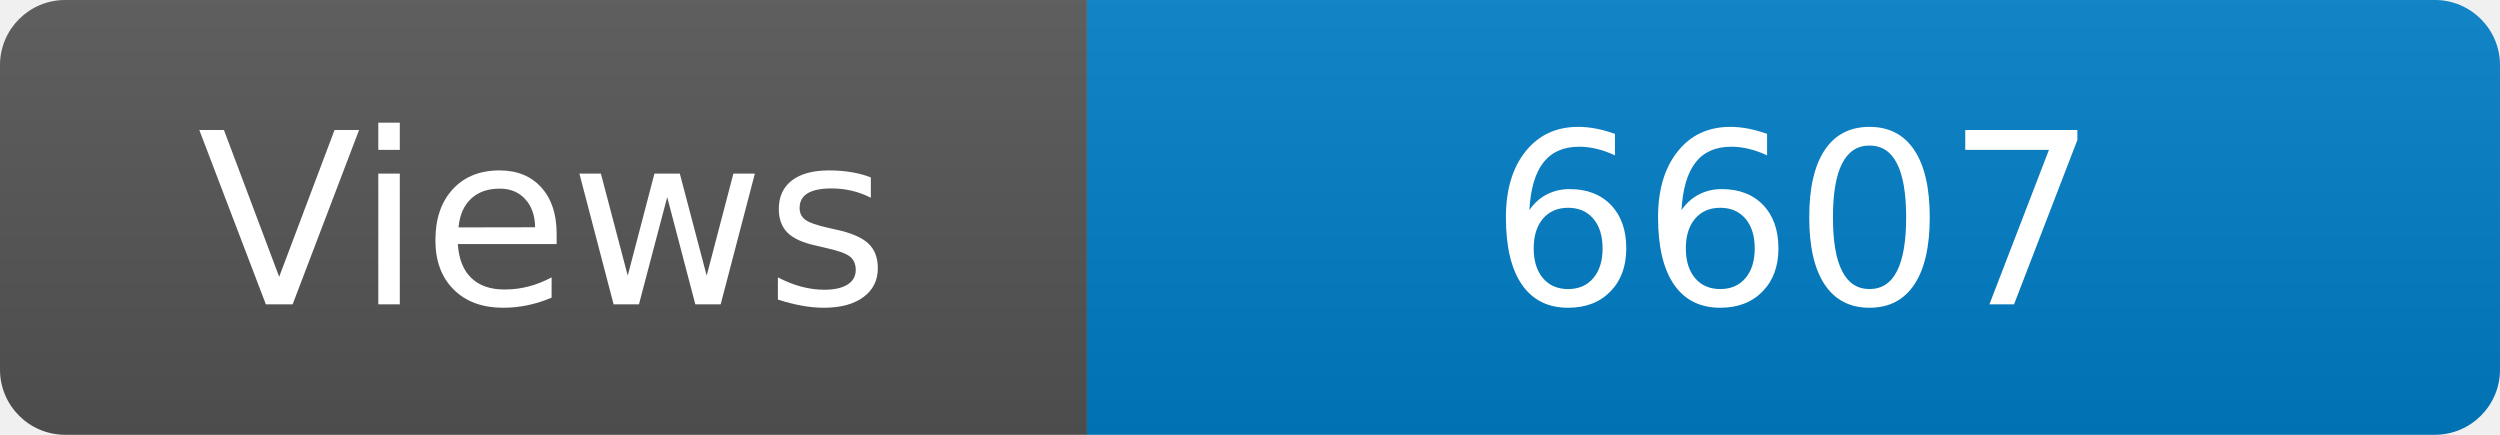
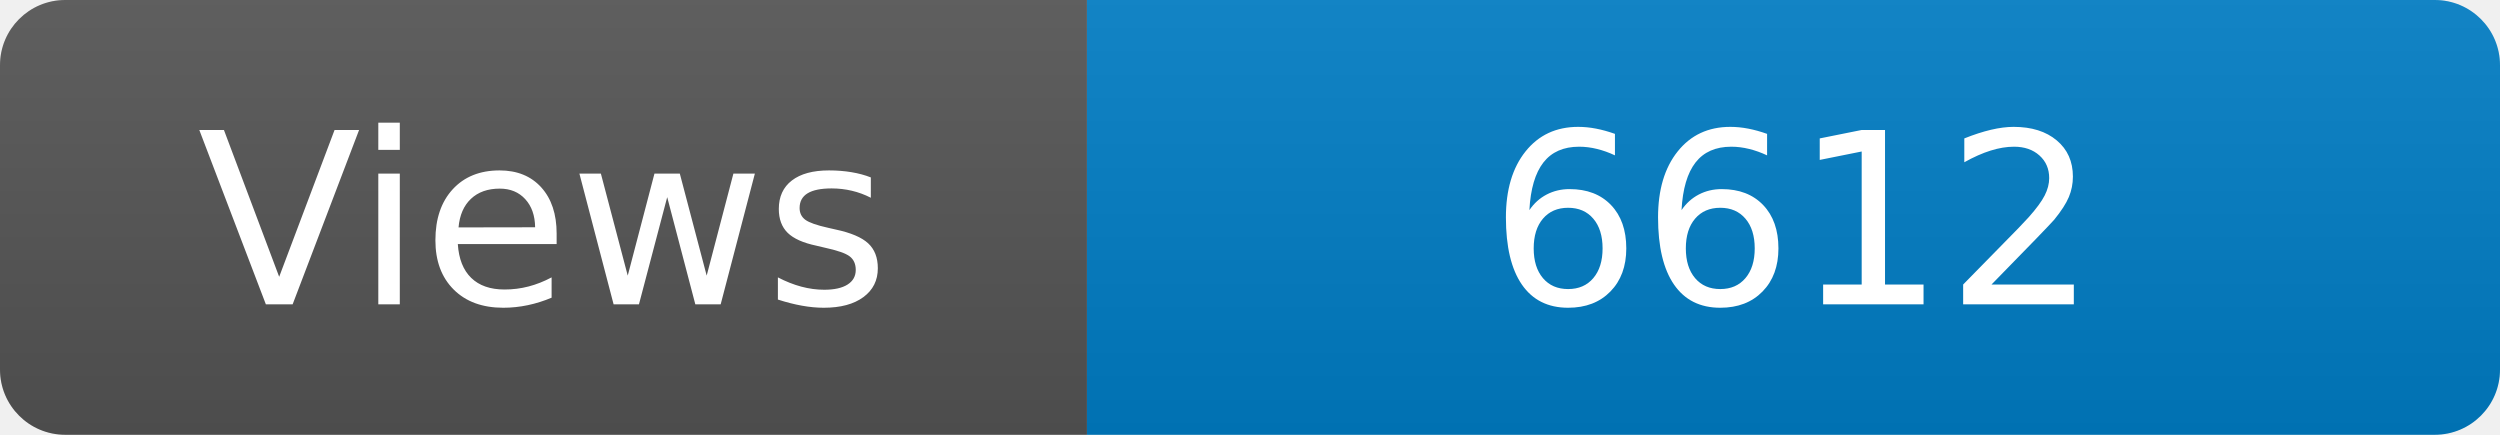
<svg xmlns="http://www.w3.org/2000/svg" width="115" height="20" role="img" aria-label="Maintained?: yes">
  <linearGradient id="s" x2="0" y2="100%">
    <stop offset="0" stop-color="#bbb" stop-opacity=".1" />
    <stop offset="1" stop-opacity=".1" />
  </linearGradient>
  <clipPath id="r">
    <rect width="115" height="20" rx="3" fill="#fff" />
  </clipPath>
  <g clip-path="url(#r)">
    <rect width="50" height="20" fill="#555" />
    <rect x="50" width="160" height="20" fill="#007ec6" />
    <rect width="115" height="20" fill="url(#s)" />
  </g>
  <g fill="#fff" text-anchor="middle" font-family="Verdana,Geneva,DejaVu Sans,sans-serif" font-size="110">
    <text x="250" y="140" transform="scale(.1)" fill="#fff">Views</text>
-     <text x="825" y="140" transform="scale(.1)" fill="#fff">6607</text>
+     <text x="825" y="140" transform="scale(.1)" fill="#fff">6612</text>
  </g>
</svg>
